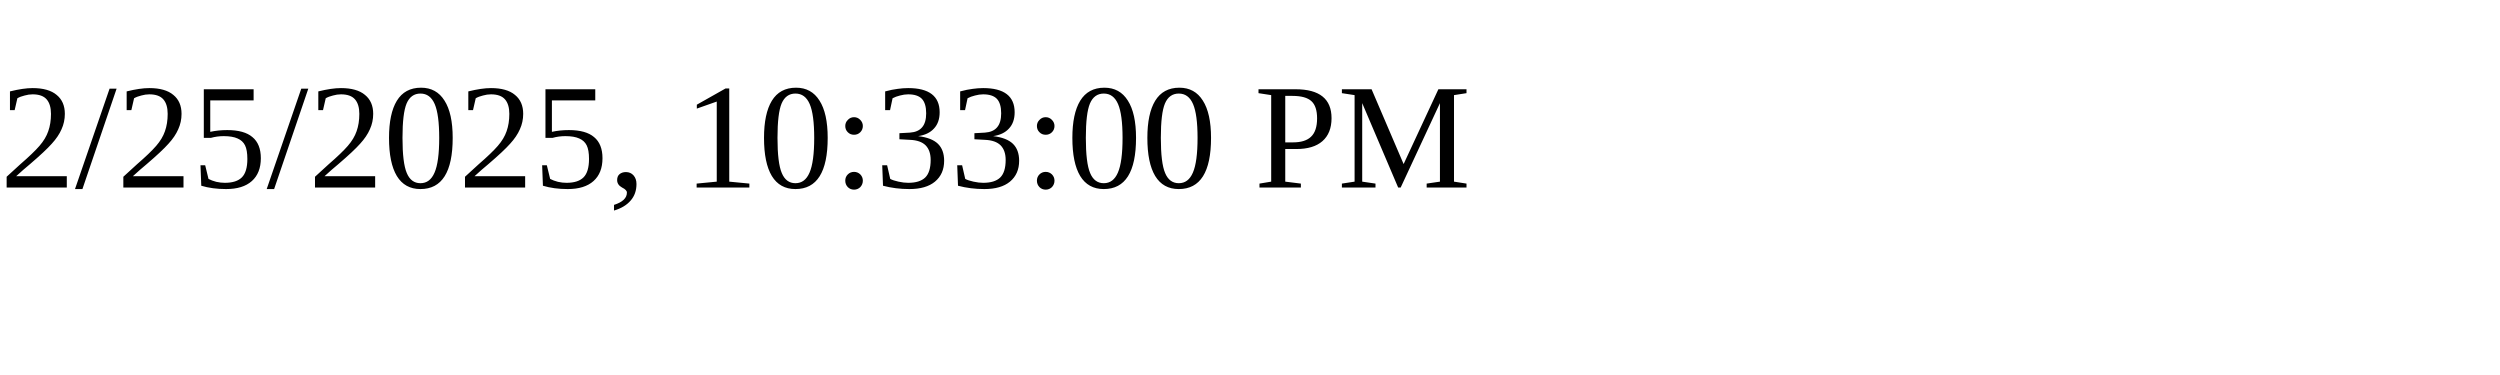
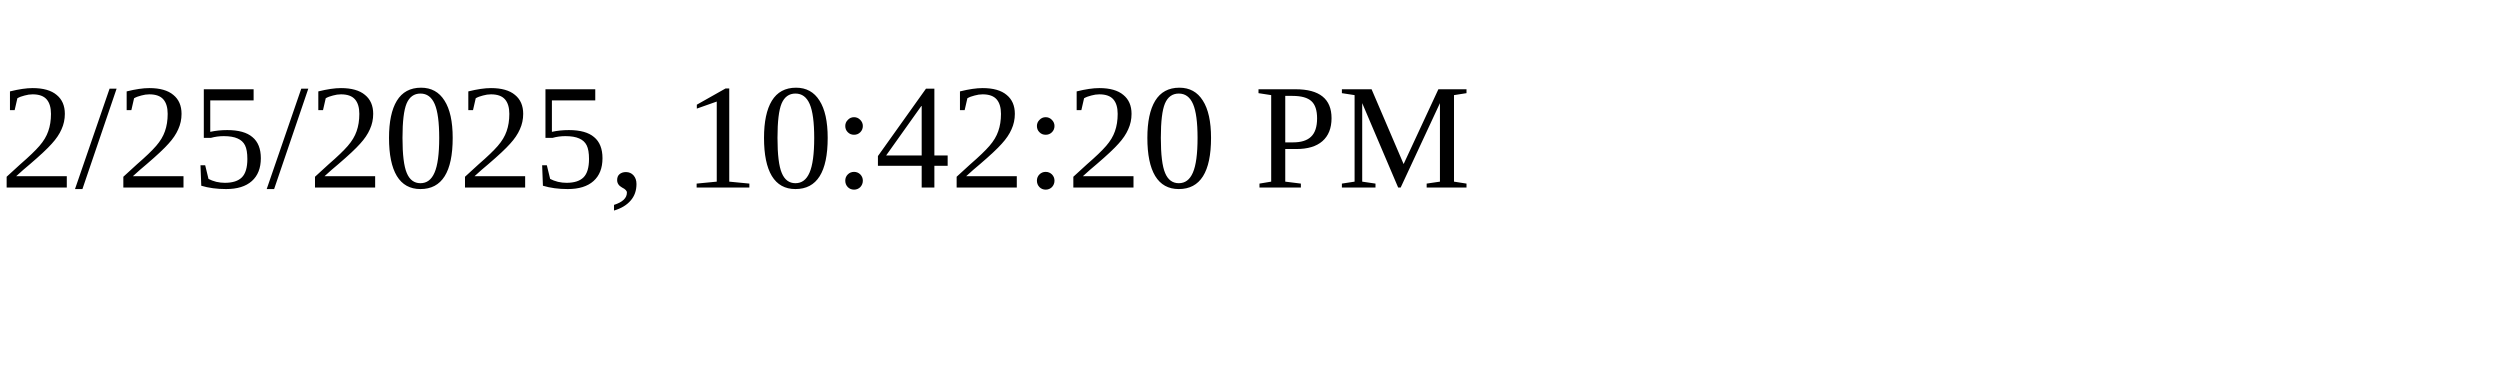
<svg xmlns="http://www.w3.org/2000/svg" height="30" width="200">
-   <text x="0" y="15">2/25/2025, 10:33:00 PM</text>
+   <text x="0" y="15">2/25/2025, 10:42:20 PM</text>
</svg>
